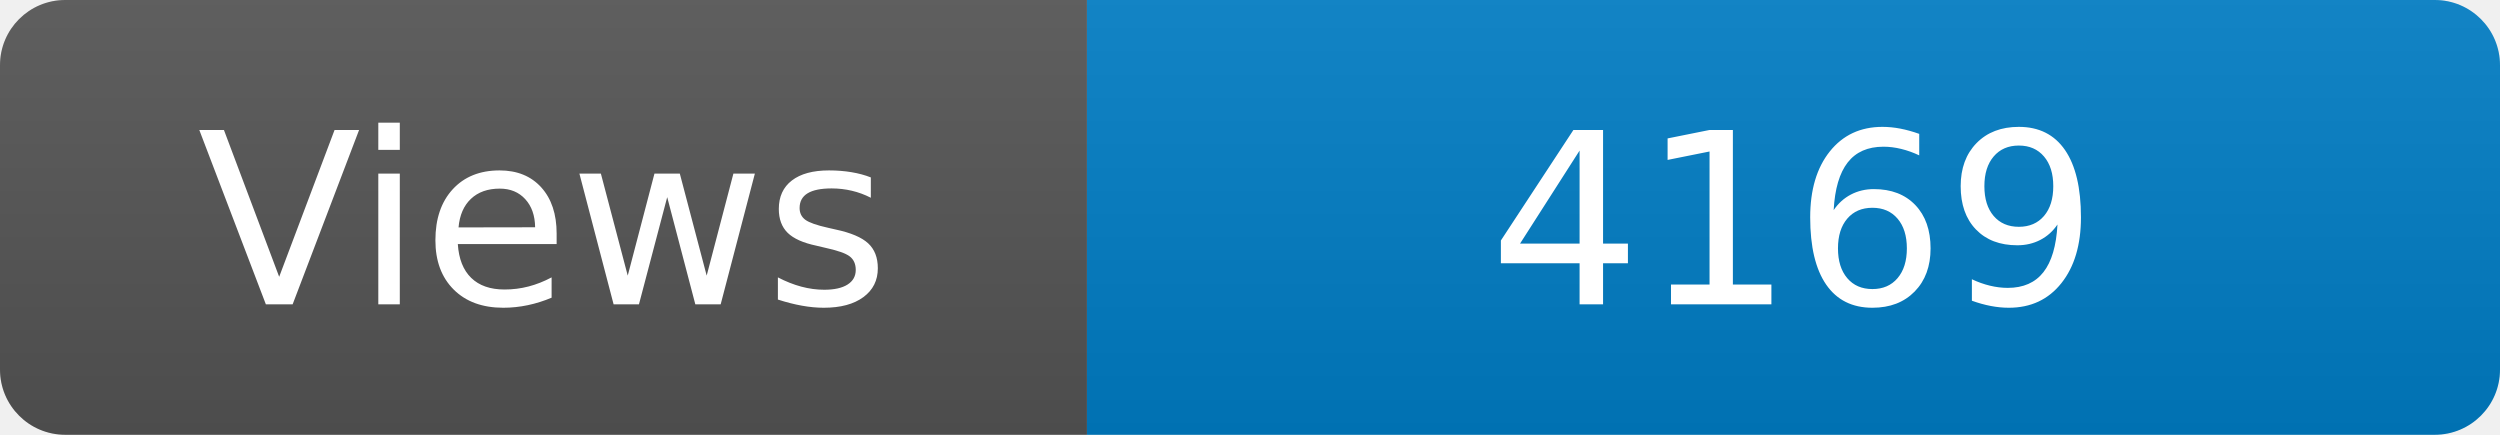
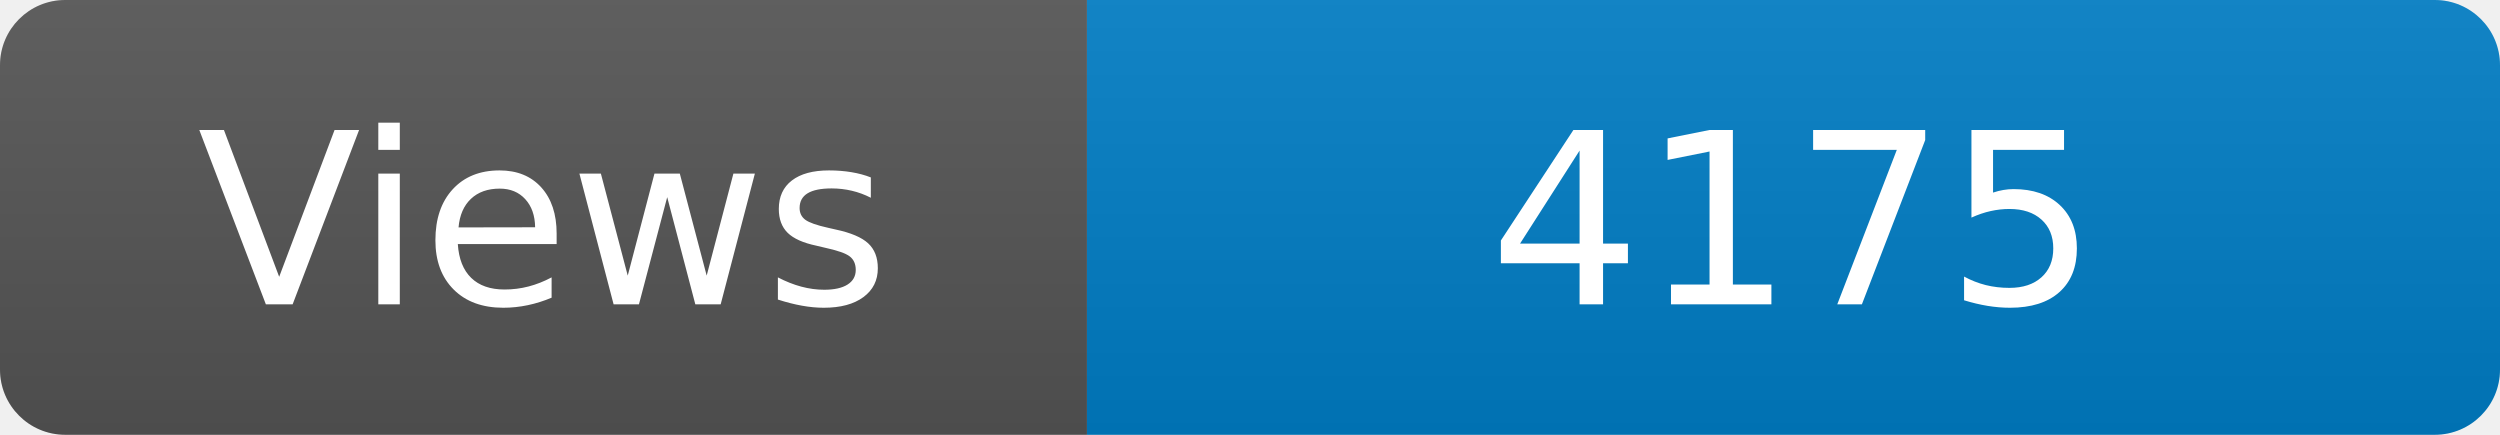
<svg xmlns="http://www.w3.org/2000/svg" width="115" height="20" role="img" aria-label="Maintained?: yes">
  <linearGradient id="s" x2="0" y2="100%">
    <stop offset="0" stop-color="#bbb" stop-opacity=".1" />
    <stop offset="1" stop-opacity=".1" />
  </linearGradient>
  <clipPath id="r">
    <rect width="115" height="20" rx="3" fill="#fff" />
  </clipPath>
  <g clip-path="url(#r)">
    <rect width="50" height="20" fill="#555" />
    <rect x="50" width="160" height="20" fill="#007ec6" />
    <rect width="115" height="20" fill="url(#s)" />
  </g>
  <g fill="#fff" text-anchor="middle" font-family="Verdana,Geneva,DejaVu Sans,sans-serif" font-size="110">
    <text x="250" y="140" transform="scale(.1)" fill="#fff">Views</text>
-     <text x="825" y="140" transform="scale(.1)" fill="#fff">4169</text>
+     <text x="825" y="140" transform="scale(.1)" fill="#fff">4175</text>
  </g>
</svg>
